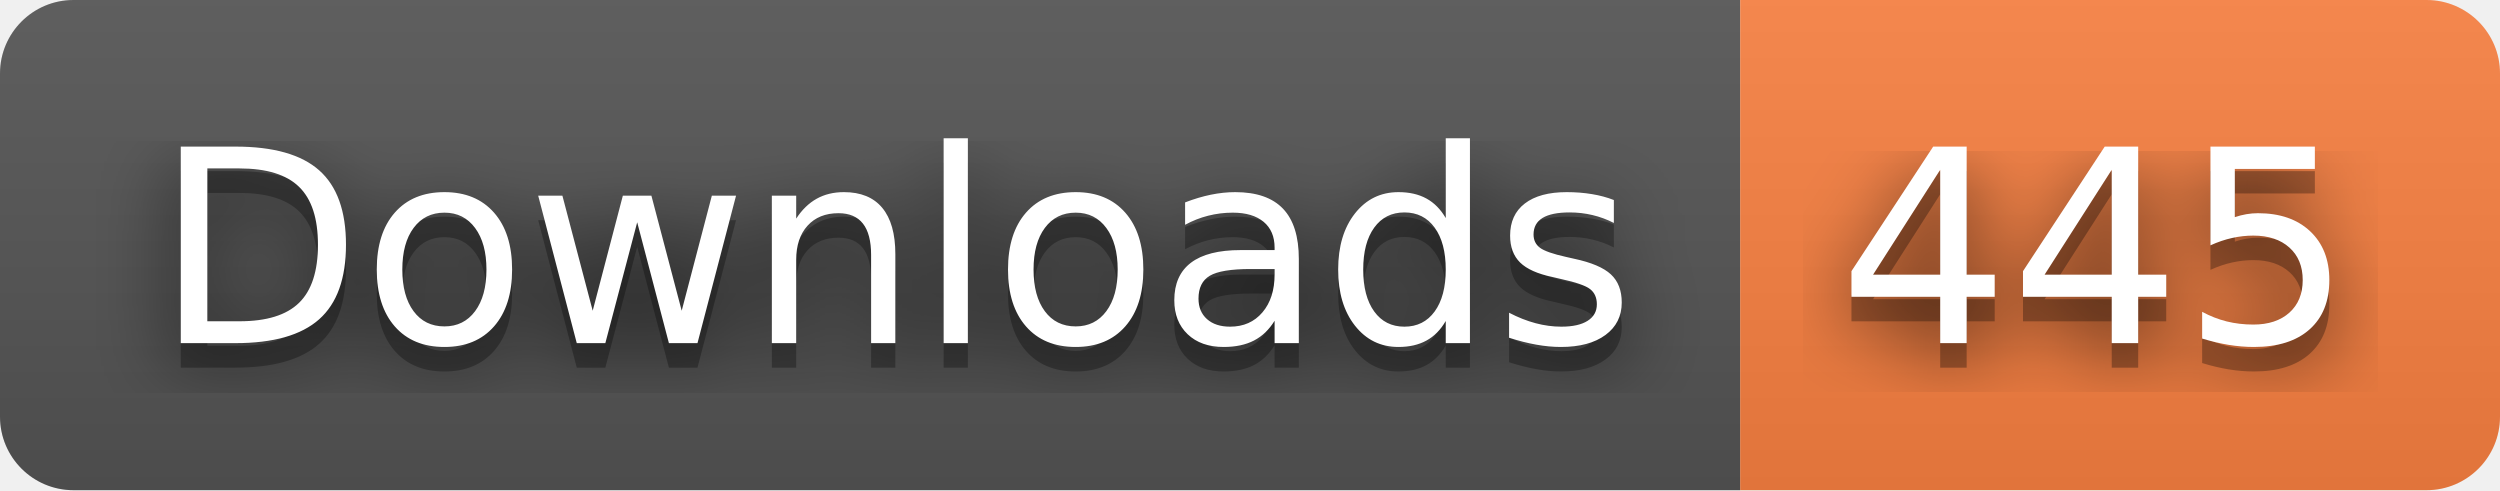
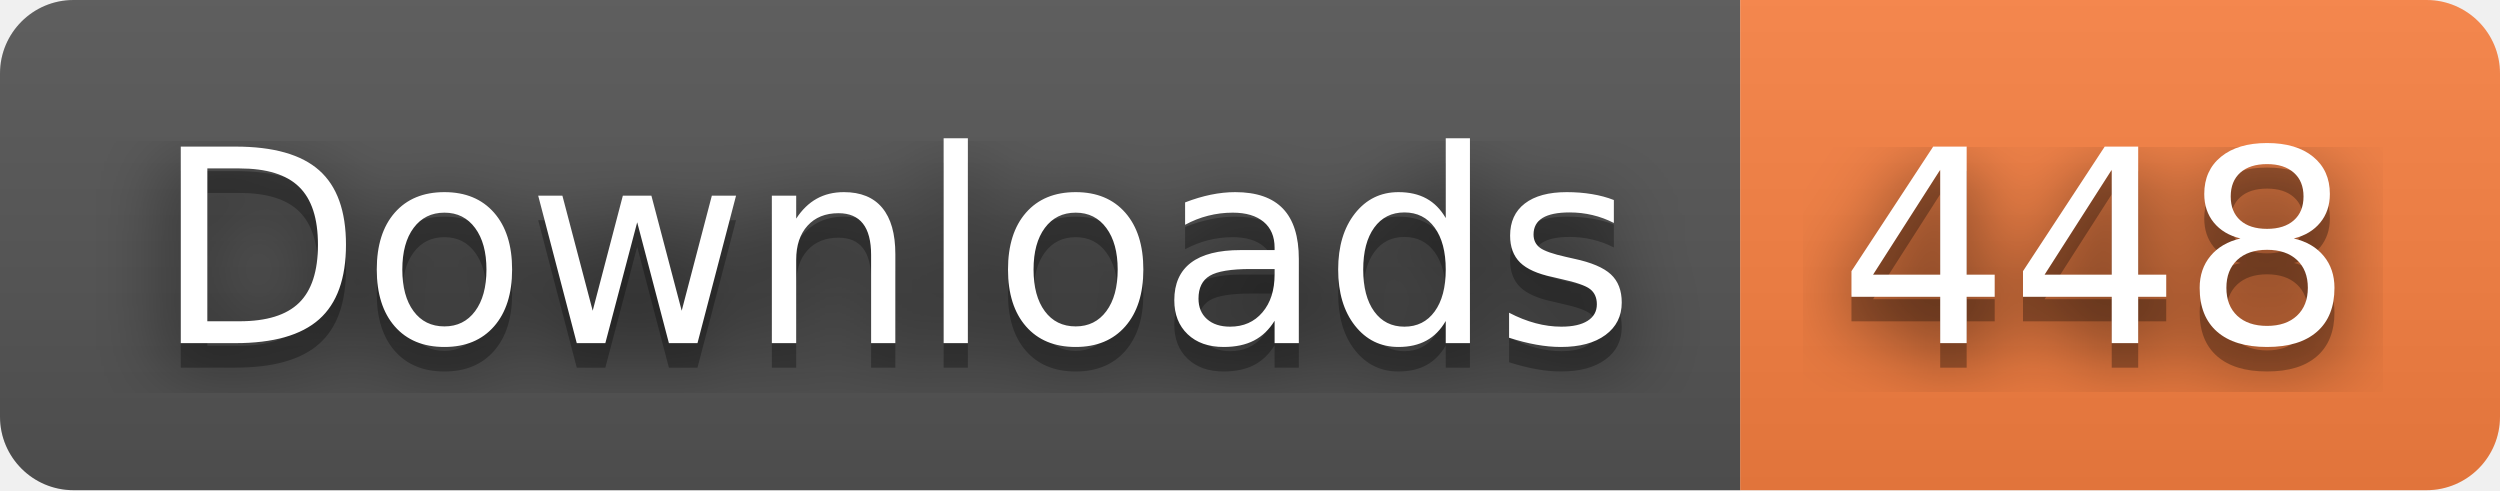
- <svg xmlns="http://www.w3.org/2000/svg" width="102" height="20" role="img" aria-label="Downloads: 445">
+ <svg xmlns="http://www.w3.org/2000/svg" width="102" height="20" role="img" aria-label="Downloads: 448">
  <filter id="blur">
    <feGaussianBlur stdDeviation="16" />
  </filter>
  <linearGradient id="s" x2="0" y2="100%">
    <stop offset="0" stop-color="#bbb" stop-opacity=".1" />
    <stop offset="1" stop-opacity=".1" />
  </linearGradient>
  <clipPath id="r">
    <rect width="102" height="20" rx="3" />
  </clipPath>
  <g clip-path="url(#r)">
    <rect width="71" height="20" fill="#555" />
    <rect x="71" width="31" height="20" fill="#fa8142" />
    <rect width="102" height="20" fill="url(#s)" />
  </g>
  <g fill="#fff" text-anchor="middle" font-family="Verdana,Geneva,DejaVu Sans,sans-serif" text-rendering="geometricPrecision" font-size="110">
    <g transform="scale(.1)">
      <g aria-hidden="true" fill="#010101">
        <text x="365" y="150" fill-opacity=".8" filter="url(#blur)" textLength="610">Downloads</text>
        <text x="365" y="150" fill-opacity=".3" textLength="610">Downloads</text>
      </g>
      <text x="365" y="140" textLength="610">Downloads</text>
    </g>
    <g transform="scale(.1)">
      <g aria-hidden="true" fill="#010101">
-         <text x="855" y="150" fill-opacity=".8" filter="url(#blur)" textLength="210">445</text>
-         <text x="855" y="150" fill-opacity=".3" textLength="210">445</text>
+         <text x="855" y="150" fill-opacity=".8" filter="url(#blur)" textLength="210">448</text>
+         <text x="855" y="150" fill-opacity=".3" textLength="210">448</text>
      </g>
-       <text x="855" y="140" textLength="210">445</text>
+       <text x="855" y="140" textLength="210">448</text>
    </g>
  </g>
</svg>
